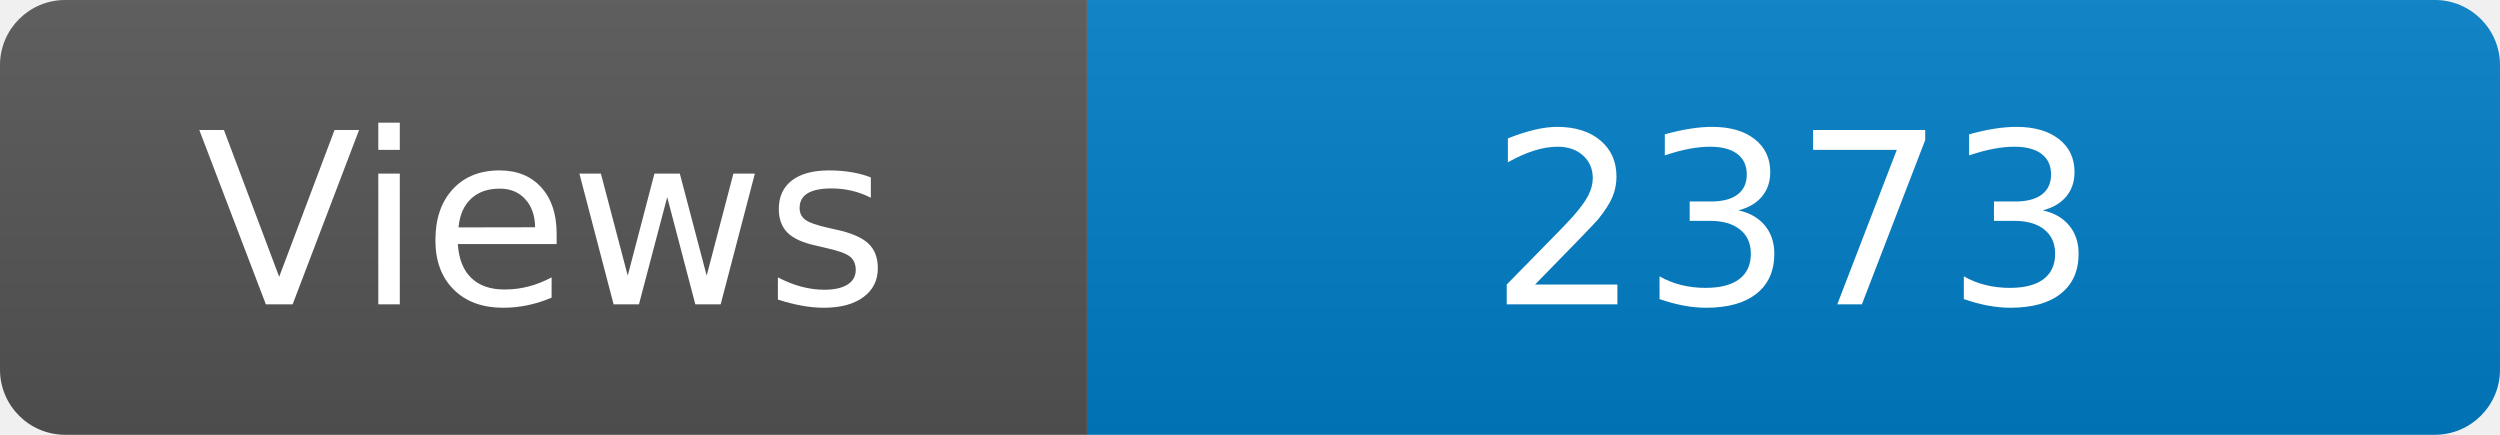
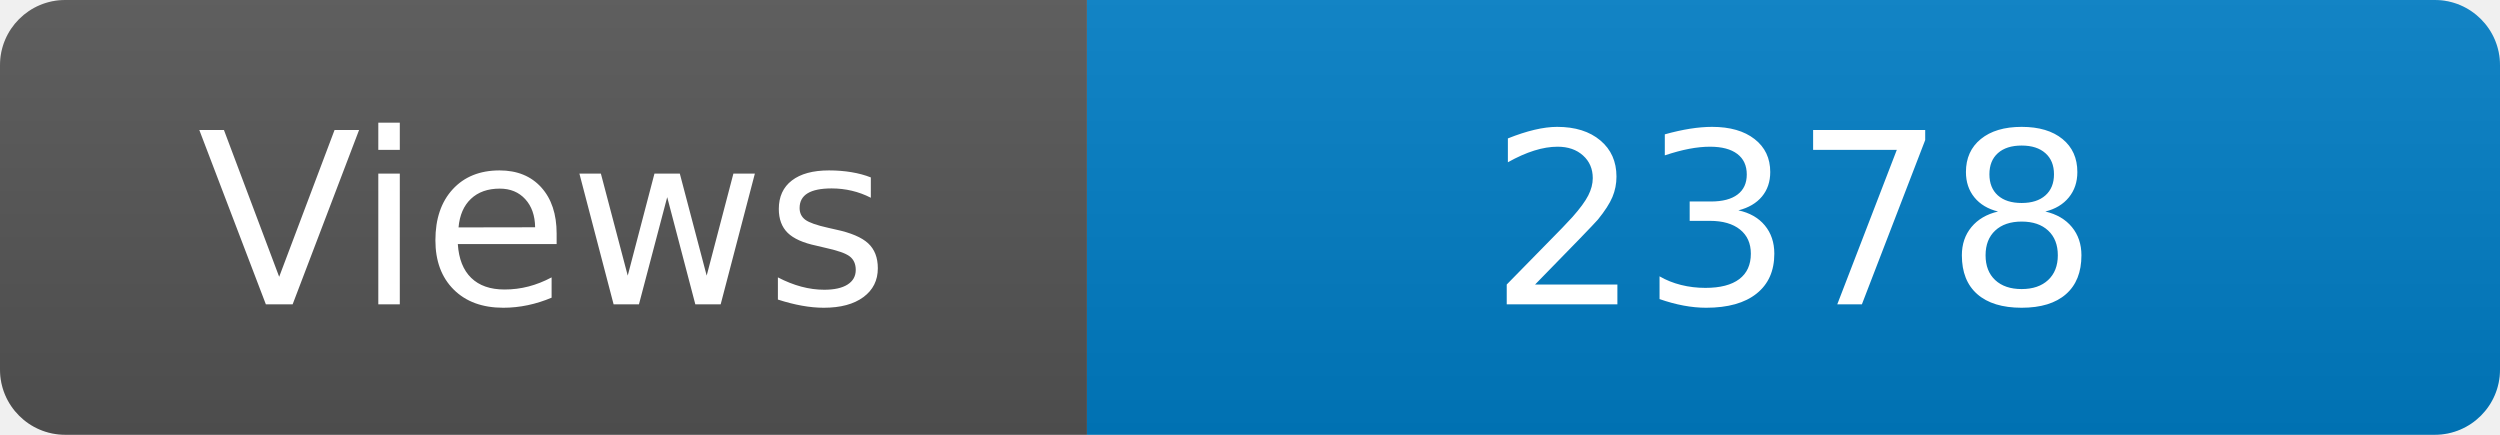
<svg xmlns="http://www.w3.org/2000/svg" width="115" height="20" role="img" aria-label="Maintained?: yes">
  <linearGradient id="s" x2="0" y2="100%">
    <stop offset="0" stop-color="#bbb" stop-opacity=".1" />
    <stop offset="1" stop-opacity=".1" />
  </linearGradient>
  <clipPath id="r">
    <rect width="115" height="20" rx="3" fill="#fff" />
  </clipPath>
  <g clip-path="url(#r)">
    <rect width="50" height="20" fill="#555" />
    <rect x="50" width="160" height="20" fill="#007ec6" />
    <rect width="115" height="20" fill="url(#s)" />
  </g>
  <g fill="#fff" text-anchor="middle" font-family="Verdana,Geneva,DejaVu Sans,sans-serif" font-size="110">
    <text x="250" y="140" transform="scale(.1)" fill="#fff">Views</text>
-     <text x="825" y="140" transform="scale(.1)" fill="#fff">2373</text>
+     <text x="825" y="140" transform="scale(.1)" fill="#fff">2378</text>
  </g>
</svg>
